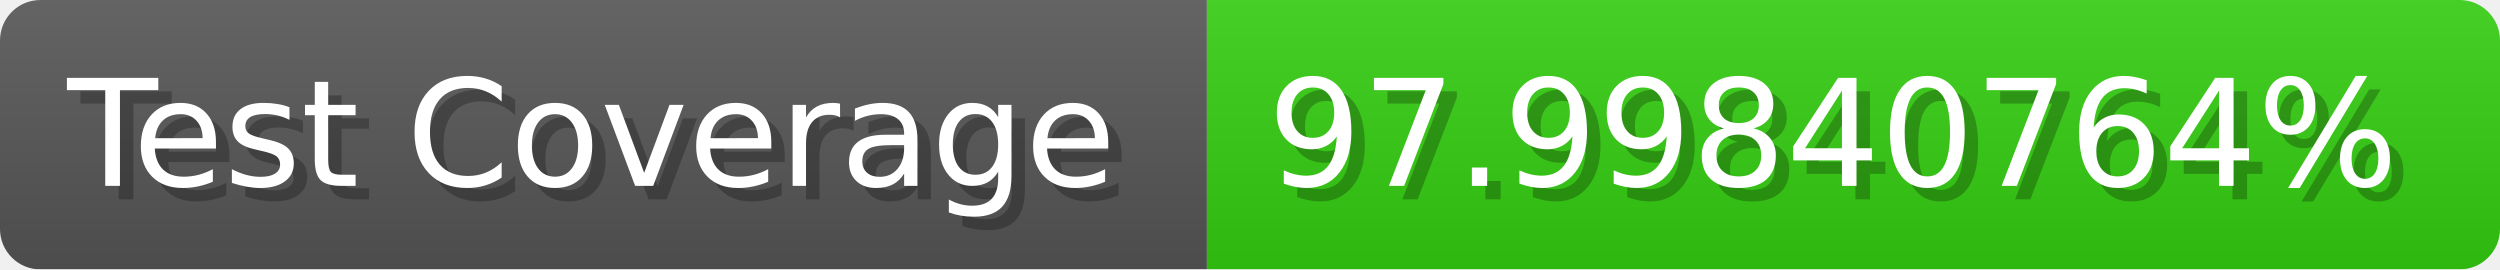
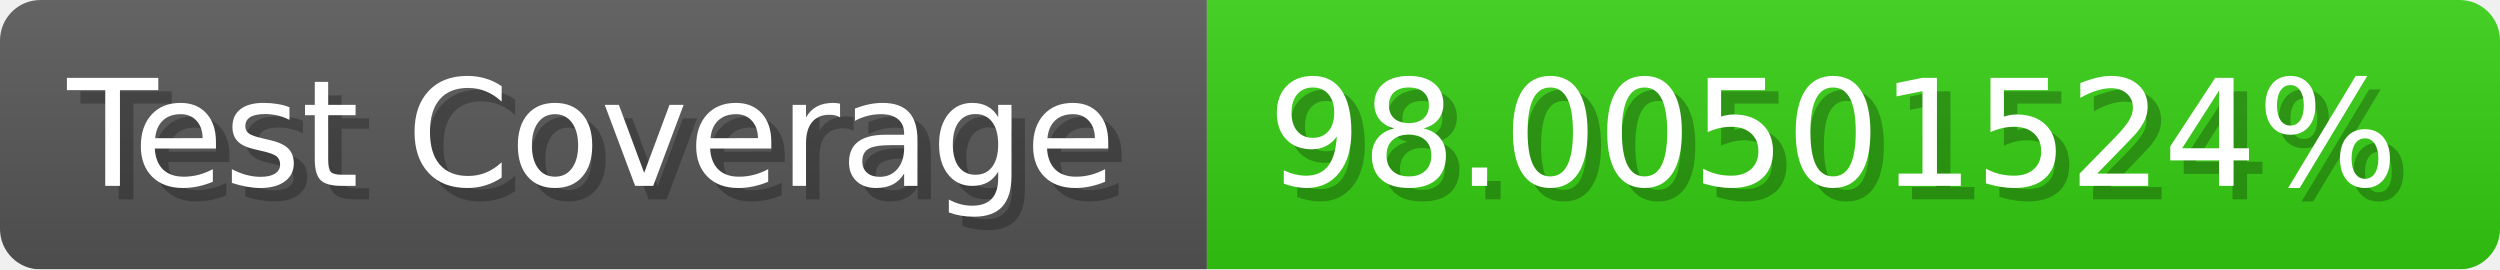
- <svg xmlns="http://www.w3.org/2000/svg" width="185.6" height="20" viewBox="0 0 1856 200" role="img" aria-label="Test Coverage: 97.99840764%">
+ <svg xmlns="http://www.w3.org/2000/svg" width="185.6" height="20" viewBox="0 0 1856 200" role="img" aria-label="Test Coverage: 98.00501524%">
  <linearGradient id="a" x2="0" y2="100%">
    <stop offset="0" stop-opacity=".1" stop-color="#EEE" />
    <stop offset="1" stop-opacity=".1" />
  </linearGradient>
  <mask id="m">
    <rect width="1856" height="200" rx="30" fill="#FFF" />
  </mask>
  <g mask="url(#m)">
    <rect width="896" height="200" fill="#555" />
    <rect width="960" height="200" fill="#3C1" x="896" />
    <rect width="1856" height="200" fill="url(#a)" />
  </g>
  <g aria-hidden="true" fill="#fff" text-anchor="start" font-family="Verdana,DejaVu Sans,sans-serif" font-size="110">
    <text x="60" y="148" textLength="796" fill="#000" opacity="0.25">Test Coverage</text>
    <text x="50" y="138" textLength="796">Test Coverage</text>
-     <text x="951" y="148" textLength="860" fill="#000" opacity="0.25">97.99840764%</text>
-     <text x="941" y="138" textLength="860">97.99840764%</text>
+     <text x="951" y="148" textLength="860" fill="#000" opacity="0.25">98.00501524%</text>
+     <text x="941" y="138" textLength="860">98.00501524%</text>
  </g>
</svg>
